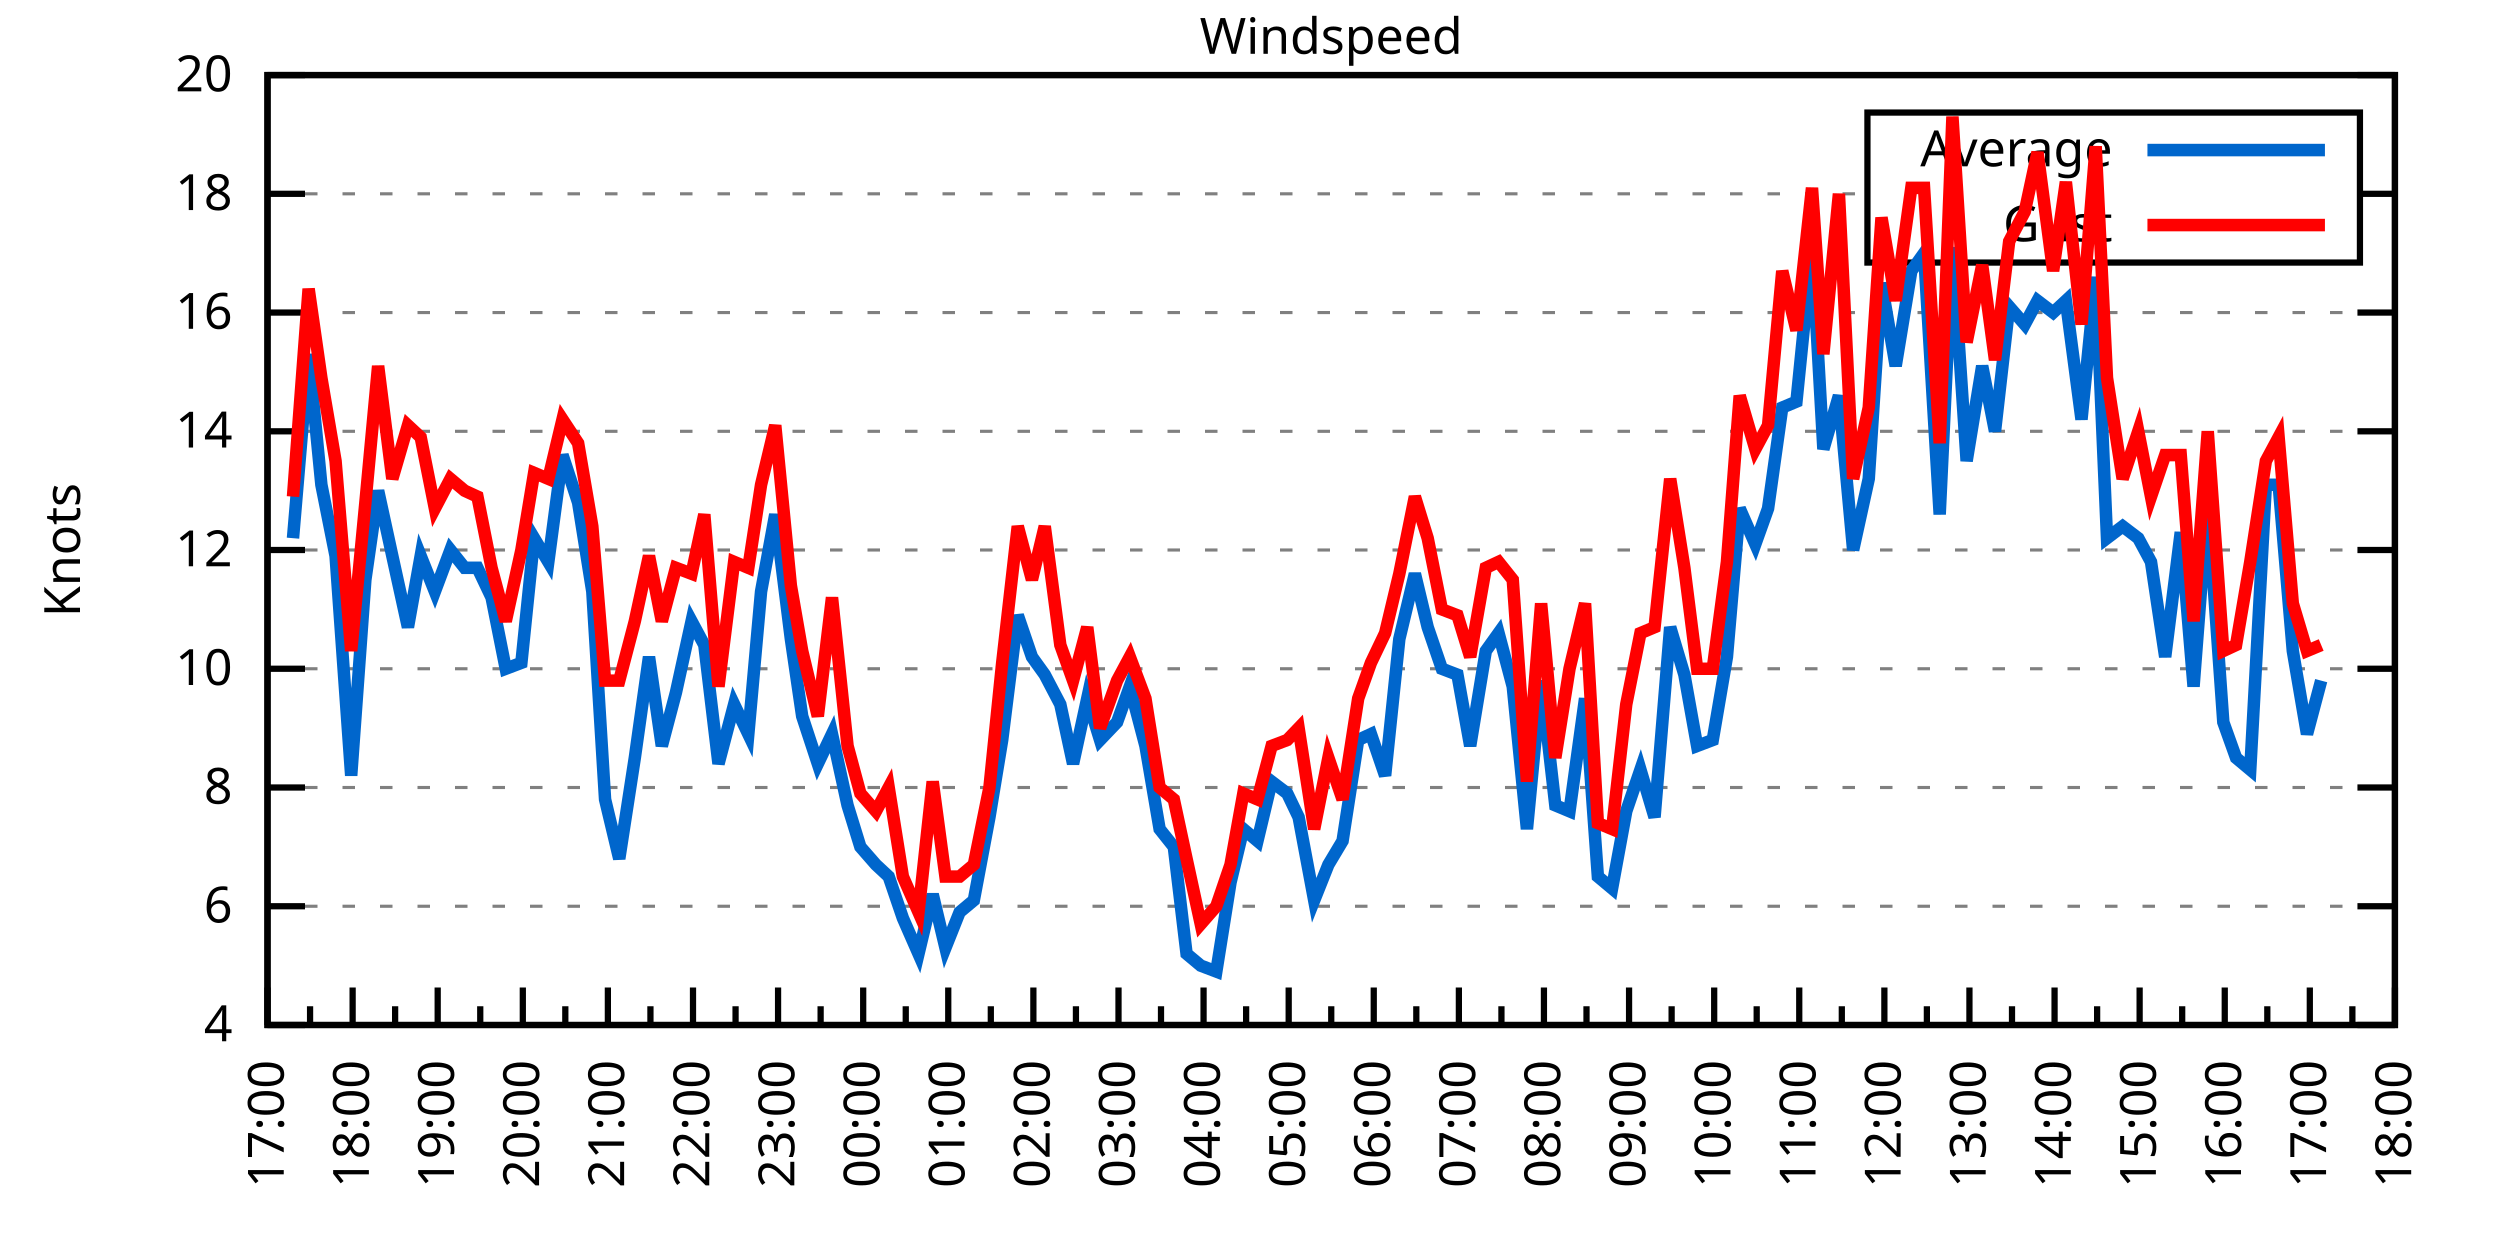
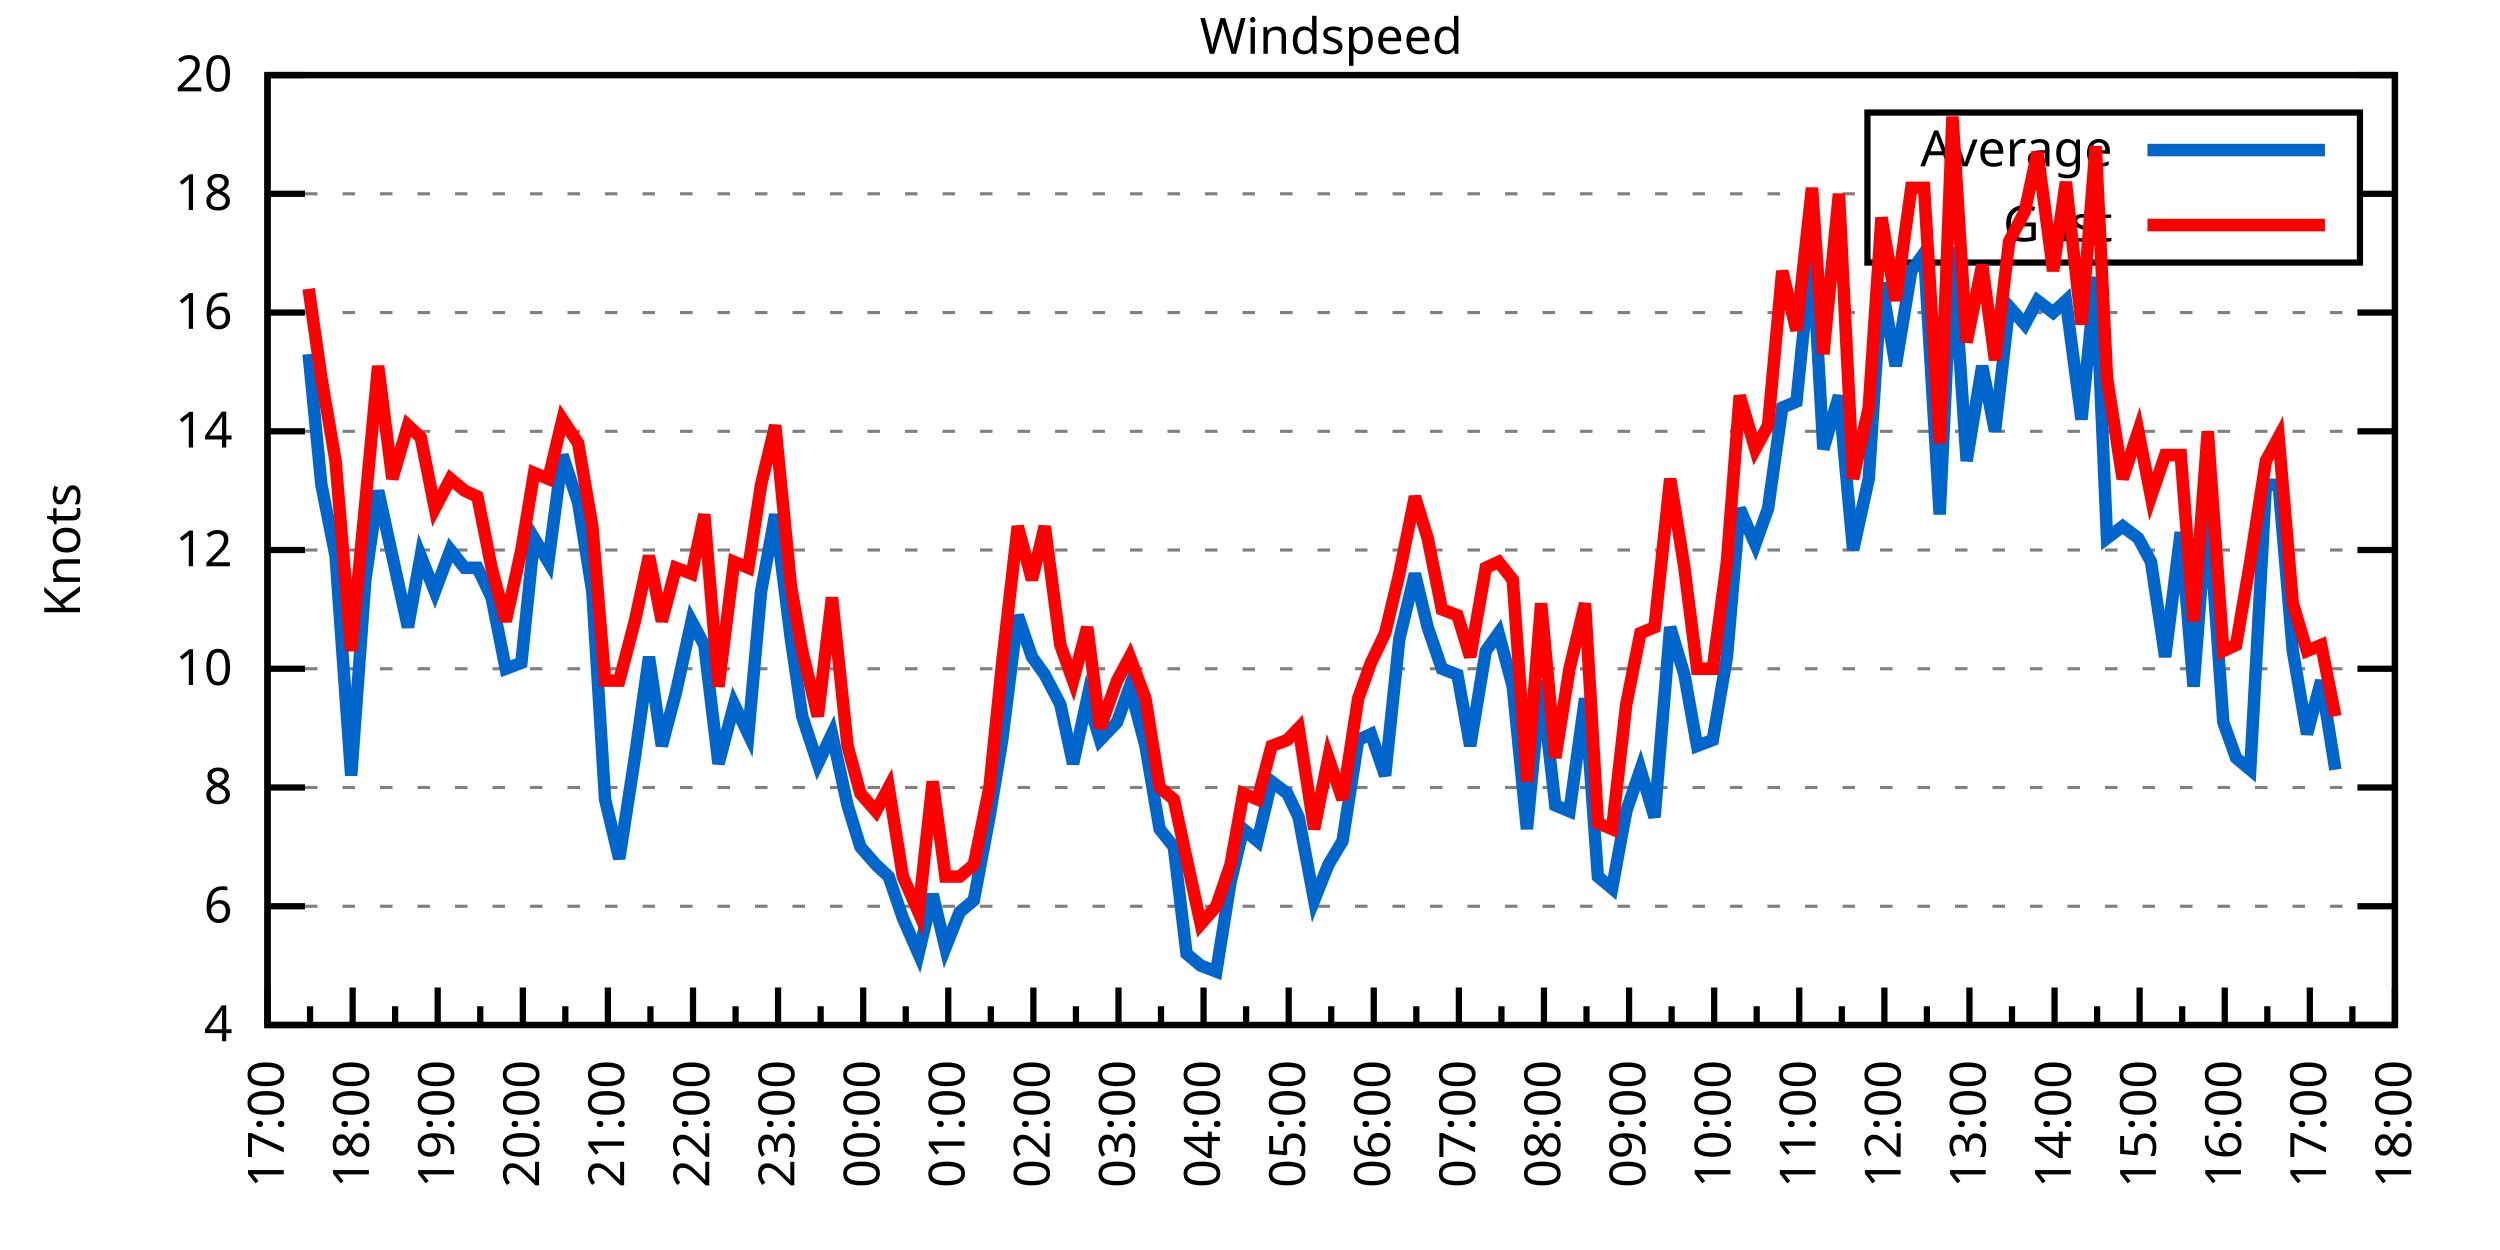
<svg xmlns="http://www.w3.org/2000/svg" xmlns:xlink="http://www.w3.org/1999/xlink" width="400" height="200" viewBox="0 0 400 200">
  <g id="gnuplot_canvas">
    <rect x="0" y="0" width="400" height="200" fill="none" />
    <defs>
      <circle id="gpDot" r="0.5" stroke-width="0.5" stroke="currentColor" />
      <path id="gpPt0" stroke-width="0.333" stroke="currentColor" d="M-1,0 h2 M0,-1 v2" />
      <path id="gpPt1" stroke-width="0.333" stroke="currentColor" d="M-1,-1 L1,1 M1,-1 L-1,1" />
      <path id="gpPt2" stroke-width="0.333" stroke="currentColor" d="M-1,0 L1,0 M0,-1 L0,1 M-1,-1 L1,1 M-1,1 L1,-1" />
      <rect id="gpPt3" stroke-width="0.333" stroke="currentColor" x="-1" y="-1" width="2" height="2" />
      <rect id="gpPt4" stroke-width="0.333" stroke="currentColor" fill="currentColor" x="-1" y="-1" width="2" height="2" />
      <circle id="gpPt5" stroke-width="0.333" stroke="currentColor" cx="0" cy="0" r="1" />
      <use xlink:href="#gpPt5" id="gpPt6" fill="currentColor" stroke="none" />
      <path id="gpPt7" stroke-width="0.333" stroke="currentColor" d="M0,-1.33 L-1.33,0.67 L1.33,0.67 z" />
      <use xlink:href="#gpPt7" id="gpPt8" fill="currentColor" stroke="none" />
      <use xlink:href="#gpPt7" id="gpPt9" stroke="currentColor" transform="rotate(180)" />
      <use xlink:href="#gpPt9" id="gpPt10" fill="currentColor" stroke="none" />
      <use xlink:href="#gpPt3" id="gpPt11" stroke="currentColor" transform="rotate(45)" />
      <use xlink:href="#gpPt11" id="gpPt12" fill="currentColor" stroke="none" />
      <path id="gpPt13" stroke-width="0.333" stroke="currentColor" d="M0,1.330 L1.265,0.411 L0.782,-1.067 L-0.782,-1.076 L-1.265,0.411 z" />
      <use xlink:href="#gpPt13" id="gpPt14" fill="currentColor" stroke="none" />
      <filter id="textbox" filterUnits="objectBoundingBox" x="0" y="0" height="1" width="1">
        <feFlood flood-color="white" flood-opacity="1" result="bgnd" />
        <feComposite in="SourceGraphic" in2="bgnd" operator="atop" />
      </filter>
      <filter id="greybox" filterUnits="objectBoundingBox" x="0" y="0" height="1" width="1">
        <feFlood flood-color="lightgrey" flood-opacity="1" result="grey" />
        <feComposite in="SourceGraphic" in2="grey" operator="atop" />
      </filter>
    </defs>
    <g fill="none" color="white" stroke="currentColor" stroke-width="1.00" stroke-linecap="butt" stroke-linejoin="miter">
</g>
    <g fill="none" color="black" stroke="currentColor" stroke-width="1.00" stroke-linecap="butt" stroke-linejoin="miter">
      <g stroke="none" shape-rendering="crispEdges">
        <polygon fill="rgb(255, 255, 255)" points="42.80,164.00 383.18,164.00 383.18,12.02 42.80,12.02 " />
      </g>
    </g>
    <g fill="none" color="black" stroke="currentColor" stroke-width="1.00" stroke-linecap="butt" stroke-linejoin="miter">
</g>
    <g fill="none" color="black" stroke="black" stroke-width="0.50" stroke-linecap="butt" stroke-linejoin="miter">
</g>
    <g fill="none" color="gray" stroke="currentColor" stroke-width="0.50" stroke-linecap="butt" stroke-linejoin="miter">
      <path stroke="gray" stroke-dasharray="2,4" class="gridline" d="M42.80,164.00 L383.19,164.00  " />
    </g>
    <g fill="none" color="gray" stroke="gray" stroke-width="1.00" stroke-linecap="butt" stroke-linejoin="miter">
</g>
    <g fill="none" color="black" stroke="currentColor" stroke-width="1.00" stroke-linecap="butt" stroke-linejoin="miter">
      <path stroke="black" d="M42.80,164.00 L48.80,164.00 M383.19,164.00 L377.19,164.00  " />
      <g transform="translate(37.20,166.60)" stroke="none" fill="black" font-family="Sans" font-size="8.00" text-anchor="end">
        <text>
          <tspan font-family="Sans"> 4</tspan>
        </text>
      </g>
    </g>
    <g fill="none" color="black" stroke="currentColor" stroke-width="1.00" stroke-linecap="butt" stroke-linejoin="miter">
</g>
    <g fill="none" color="black" stroke="black" stroke-width="0.50" stroke-linecap="butt" stroke-linejoin="miter">
</g>
    <g fill="none" color="gray" stroke="currentColor" stroke-width="0.50" stroke-linecap="butt" stroke-linejoin="miter">
      <path stroke="gray" stroke-dasharray="2,4" class="gridline" d="M42.80,145.00 L383.19,145.00  " />
    </g>
    <g fill="none" color="gray" stroke="gray" stroke-width="1.00" stroke-linecap="butt" stroke-linejoin="miter">
</g>
    <g fill="none" color="black" stroke="currentColor" stroke-width="1.00" stroke-linecap="butt" stroke-linejoin="miter">
      <path stroke="black" d="M42.80,145.00 L48.80,145.00 M383.19,145.00 L377.19,145.00  " />
      <g transform="translate(37.20,147.60)" stroke="none" fill="black" font-family="Sans" font-size="8.00" text-anchor="end">
        <text>
          <tspan font-family="Sans"> 6</tspan>
        </text>
      </g>
    </g>
    <g fill="none" color="black" stroke="currentColor" stroke-width="1.00" stroke-linecap="butt" stroke-linejoin="miter">
</g>
    <g fill="none" color="black" stroke="black" stroke-width="0.50" stroke-linecap="butt" stroke-linejoin="miter">
</g>
    <g fill="none" color="gray" stroke="currentColor" stroke-width="0.50" stroke-linecap="butt" stroke-linejoin="miter">
      <path stroke="gray" stroke-dasharray="2,4" class="gridline" d="M42.80,126.00 L383.19,126.00  " />
    </g>
    <g fill="none" color="gray" stroke="gray" stroke-width="1.00" stroke-linecap="butt" stroke-linejoin="miter">
</g>
    <g fill="none" color="black" stroke="currentColor" stroke-width="1.00" stroke-linecap="butt" stroke-linejoin="miter">
      <path stroke="black" d="M42.80,126.00 L48.80,126.00 M383.19,126.00 L377.19,126.00  " />
      <g transform="translate(37.20,128.60)" stroke="none" fill="black" font-family="Sans" font-size="8.00" text-anchor="end">
        <text>
          <tspan font-family="Sans"> 8</tspan>
        </text>
      </g>
    </g>
    <g fill="none" color="black" stroke="currentColor" stroke-width="1.00" stroke-linecap="butt" stroke-linejoin="miter">
</g>
    <g fill="none" color="black" stroke="black" stroke-width="0.50" stroke-linecap="butt" stroke-linejoin="miter">
</g>
    <g fill="none" color="gray" stroke="currentColor" stroke-width="0.50" stroke-linecap="butt" stroke-linejoin="miter">
      <path stroke="gray" stroke-dasharray="2,4" class="gridline" d="M42.80,107.00 L383.19,107.00  " />
    </g>
    <g fill="none" color="gray" stroke="gray" stroke-width="1.00" stroke-linecap="butt" stroke-linejoin="miter">
</g>
    <g fill="none" color="black" stroke="currentColor" stroke-width="1.00" stroke-linecap="butt" stroke-linejoin="miter">
      <path stroke="black" d="M42.80,107.00 L48.80,107.00 M383.19,107.00 L377.19,107.00  " />
      <g transform="translate(37.20,109.60)" stroke="none" fill="black" font-family="Sans" font-size="8.00" text-anchor="end">
        <text>
          <tspan font-family="Sans"> 10</tspan>
        </text>
      </g>
    </g>
    <g fill="none" color="black" stroke="currentColor" stroke-width="1.00" stroke-linecap="butt" stroke-linejoin="miter">
</g>
    <g fill="none" color="black" stroke="black" stroke-width="0.50" stroke-linecap="butt" stroke-linejoin="miter">
</g>
    <g fill="none" color="gray" stroke="currentColor" stroke-width="0.50" stroke-linecap="butt" stroke-linejoin="miter">
      <path stroke="gray" stroke-dasharray="2,4" class="gridline" d="M42.80,88.00 L383.19,88.00  " />
    </g>
    <g fill="none" color="gray" stroke="gray" stroke-width="1.00" stroke-linecap="butt" stroke-linejoin="miter">
</g>
    <g fill="none" color="black" stroke="currentColor" stroke-width="1.00" stroke-linecap="butt" stroke-linejoin="miter">
      <path stroke="black" d="M42.80,88.00 L48.80,88.00 M383.19,88.00 L377.19,88.00  " />
      <g transform="translate(37.20,90.60)" stroke="none" fill="black" font-family="Sans" font-size="8.00" text-anchor="end">
        <text>
          <tspan font-family="Sans"> 12</tspan>
        </text>
      </g>
    </g>
    <g fill="none" color="black" stroke="currentColor" stroke-width="1.00" stroke-linecap="butt" stroke-linejoin="miter">
</g>
    <g fill="none" color="black" stroke="black" stroke-width="0.50" stroke-linecap="butt" stroke-linejoin="miter">
</g>
    <g fill="none" color="gray" stroke="currentColor" stroke-width="0.50" stroke-linecap="butt" stroke-linejoin="miter">
      <path stroke="gray" stroke-dasharray="2,4" class="gridline" d="M42.80,69.01 L383.19,69.01  " />
    </g>
    <g fill="none" color="gray" stroke="gray" stroke-width="1.00" stroke-linecap="butt" stroke-linejoin="miter">
</g>
    <g fill="none" color="black" stroke="currentColor" stroke-width="1.00" stroke-linecap="butt" stroke-linejoin="miter">
      <path stroke="black" d="M42.80,69.01 L48.80,69.01 M383.19,69.01 L377.19,69.01  " />
      <g transform="translate(37.20,71.61)" stroke="none" fill="black" font-family="Sans" font-size="8.00" text-anchor="end">
        <text>
          <tspan font-family="Sans"> 14</tspan>
        </text>
      </g>
    </g>
    <g fill="none" color="black" stroke="currentColor" stroke-width="1.00" stroke-linecap="butt" stroke-linejoin="miter">
</g>
    <g fill="none" color="black" stroke="black" stroke-width="0.50" stroke-linecap="butt" stroke-linejoin="miter">
</g>
    <g fill="none" color="gray" stroke="currentColor" stroke-width="0.50" stroke-linecap="butt" stroke-linejoin="miter">
      <path stroke="gray" stroke-dasharray="2,4" class="gridline" d="M42.80,50.01 L383.19,50.01  " />
    </g>
    <g fill="none" color="gray" stroke="gray" stroke-width="1.00" stroke-linecap="butt" stroke-linejoin="miter">
</g>
    <g fill="none" color="black" stroke="currentColor" stroke-width="1.00" stroke-linecap="butt" stroke-linejoin="miter">
      <path stroke="black" d="M42.80,50.01 L48.80,50.01 M383.19,50.01 L377.19,50.01  " />
      <g transform="translate(37.20,52.61)" stroke="none" fill="black" font-family="Sans" font-size="8.00" text-anchor="end">
        <text>
          <tspan font-family="Sans"> 16</tspan>
        </text>
      </g>
    </g>
    <g fill="none" color="black" stroke="currentColor" stroke-width="1.00" stroke-linecap="butt" stroke-linejoin="miter">
</g>
    <g fill="none" color="black" stroke="black" stroke-width="0.50" stroke-linecap="butt" stroke-linejoin="miter">
</g>
    <g fill="none" color="gray" stroke="currentColor" stroke-width="0.50" stroke-linecap="butt" stroke-linejoin="miter">
      <path stroke="gray" stroke-dasharray="2,4" class="gridline" d="M42.80,31.01 L298.79,31.01 M377.59,31.01 L383.19,31.01  " />
    </g>
    <g fill="none" color="gray" stroke="gray" stroke-width="1.00" stroke-linecap="butt" stroke-linejoin="miter">
</g>
    <g fill="none" color="black" stroke="currentColor" stroke-width="1.00" stroke-linecap="butt" stroke-linejoin="miter">
      <path stroke="black" d="M42.80,31.01 L48.80,31.01 M383.19,31.01 L377.19,31.01  " />
      <g transform="translate(37.20,33.61)" stroke="none" fill="black" font-family="Sans" font-size="8.00" text-anchor="end">
        <text>
          <tspan font-family="Sans"> 18</tspan>
        </text>
      </g>
    </g>
    <g fill="none" color="black" stroke="currentColor" stroke-width="1.00" stroke-linecap="butt" stroke-linejoin="miter">
</g>
    <g fill="none" color="black" stroke="black" stroke-width="0.50" stroke-linecap="butt" stroke-linejoin="miter">
</g>
    <g fill="none" color="gray" stroke="currentColor" stroke-width="0.50" stroke-linecap="butt" stroke-linejoin="miter">
      <path stroke="gray" stroke-dasharray="2,4" class="gridline" d="M42.80,12.01 L383.19,12.01  " />
    </g>
    <g fill="none" color="gray" stroke="gray" stroke-width="1.00" stroke-linecap="butt" stroke-linejoin="miter">
</g>
    <g fill="none" color="black" stroke="currentColor" stroke-width="1.00" stroke-linecap="butt" stroke-linejoin="miter">
      <path stroke="black" d="M42.80,12.01 L48.80,12.01 M383.19,12.01 L377.19,12.01  " />
      <g transform="translate(37.20,14.61)" stroke="none" fill="black" font-family="Sans" font-size="8.00" text-anchor="end">
        <text>
          <tspan font-family="Sans"> 20</tspan>
        </text>
      </g>
    </g>
    <g fill="none" color="black" stroke="currentColor" stroke-width="1.00" stroke-linecap="butt" stroke-linejoin="miter">
      <path stroke="black" d="M42.80,164.00 L42.80,158.00  " />
      <g transform="translate(45.40,169.60) rotate(270)" stroke="none" fill="black" font-family="Sans" font-size="8.00" text-anchor="end">
        <text>
          <tspan font-family="Sans">17:00</tspan>
        </text>
      </g>
    </g>
    <g fill="none" color="black" stroke="currentColor" stroke-width="1.00" stroke-linecap="butt" stroke-linejoin="miter">
      <path stroke="black" d="M49.61,164.00 L49.61,161.00 M56.42,164.00 L56.42,158.00  " />
      <g transform="translate(59.02,169.60) rotate(270)" stroke="none" fill="black" font-family="Sans" font-size="8.00" text-anchor="end">
        <text>
          <tspan font-family="Sans">18:00</tspan>
        </text>
      </g>
    </g>
    <g fill="none" color="black" stroke="currentColor" stroke-width="1.00" stroke-linecap="butt" stroke-linejoin="miter">
      <path stroke="black" d="M63.22,164.00 L63.22,161.00 M70.03,164.00 L70.03,158.00  " />
      <g transform="translate(72.63,169.60) rotate(270)" stroke="none" fill="black" font-family="Sans" font-size="8.00" text-anchor="end">
        <text>
          <tspan font-family="Sans">19:00</tspan>
        </text>
      </g>
    </g>
    <g fill="none" color="black" stroke="currentColor" stroke-width="1.00" stroke-linecap="butt" stroke-linejoin="miter">
      <path stroke="black" d="M76.84,164.00 L76.84,161.00 M83.65,164.00 L83.65,158.00  " />
      <g transform="translate(86.25,169.60) rotate(270)" stroke="none" fill="black" font-family="Sans" font-size="8.00" text-anchor="end">
        <text>
          <tspan font-family="Sans">20:00</tspan>
        </text>
      </g>
    </g>
    <g fill="none" color="black" stroke="currentColor" stroke-width="1.00" stroke-linecap="butt" stroke-linejoin="miter">
      <path stroke="black" d="M90.45,164.00 L90.45,161.00 M97.26,164.00 L97.26,158.00  " />
      <g transform="translate(99.86,169.60) rotate(270)" stroke="none" fill="black" font-family="Sans" font-size="8.00" text-anchor="end">
        <text>
          <tspan font-family="Sans">21:00</tspan>
        </text>
      </g>
    </g>
    <g fill="none" color="black" stroke="currentColor" stroke-width="1.00" stroke-linecap="butt" stroke-linejoin="miter">
      <path stroke="black" d="M104.07,164.00 L104.07,161.00 M110.88,164.00 L110.88,158.00  " />
      <g transform="translate(113.48,169.60) rotate(270)" stroke="none" fill="black" font-family="Sans" font-size="8.00" text-anchor="end">
        <text>
          <tspan font-family="Sans">22:00</tspan>
        </text>
      </g>
    </g>
    <g fill="none" color="black" stroke="currentColor" stroke-width="1.00" stroke-linecap="butt" stroke-linejoin="miter">
      <path stroke="black" d="M117.69,164.00 L117.69,161.00 M124.49,164.00 L124.49,158.00  " />
      <g transform="translate(127.09,169.60) rotate(270)" stroke="none" fill="black" font-family="Sans" font-size="8.00" text-anchor="end">
        <text>
          <tspan font-family="Sans">23:00</tspan>
        </text>
      </g>
    </g>
    <g fill="none" color="black" stroke="currentColor" stroke-width="1.00" stroke-linecap="butt" stroke-linejoin="miter">
      <path stroke="black" d="M131.30,164.00 L131.30,161.00 M138.11,164.00 L138.11,158.00  " />
      <g transform="translate(140.71,169.60) rotate(270)" stroke="none" fill="black" font-family="Sans" font-size="8.00" text-anchor="end">
        <text>
          <tspan font-family="Sans">00:00</tspan>
        </text>
      </g>
    </g>
    <g fill="none" color="black" stroke="currentColor" stroke-width="1.00" stroke-linecap="butt" stroke-linejoin="miter">
      <path stroke="black" d="M144.92,164.00 L144.92,161.00 M151.72,164.00 L151.72,158.00  " />
      <g transform="translate(154.32,169.60) rotate(270)" stroke="none" fill="black" font-family="Sans" font-size="8.00" text-anchor="end">
        <text>
          <tspan font-family="Sans">01:00</tspan>
        </text>
      </g>
    </g>
    <g fill="none" color="black" stroke="currentColor" stroke-width="1.00" stroke-linecap="butt" stroke-linejoin="miter">
      <path stroke="black" d="M158.53,164.00 L158.53,161.00 M165.34,164.00 L165.34,158.00  " />
      <g transform="translate(167.94,169.60) rotate(270)" stroke="none" fill="black" font-family="Sans" font-size="8.00" text-anchor="end">
        <text>
          <tspan font-family="Sans">02:00</tspan>
        </text>
      </g>
    </g>
    <g fill="none" color="black" stroke="currentColor" stroke-width="1.00" stroke-linecap="butt" stroke-linejoin="miter">
      <path stroke="black" d="M172.15,164.00 L172.15,161.00 M178.96,164.00 L178.96,158.00  " />
      <g transform="translate(181.56,169.60) rotate(270)" stroke="none" fill="black" font-family="Sans" font-size="8.00" text-anchor="end">
        <text>
          <tspan font-family="Sans">03:00</tspan>
        </text>
      </g>
    </g>
    <g fill="none" color="black" stroke="currentColor" stroke-width="1.00" stroke-linecap="butt" stroke-linejoin="miter">
      <path stroke="black" d="M185.76,164.00 L185.76,161.00 M192.57,164.00 L192.57,158.00  " />
      <g transform="translate(195.17,169.60) rotate(270)" stroke="none" fill="black" font-family="Sans" font-size="8.00" text-anchor="end">
        <text>
          <tspan font-family="Sans">04:00</tspan>
        </text>
      </g>
    </g>
    <g fill="none" color="black" stroke="currentColor" stroke-width="1.00" stroke-linecap="butt" stroke-linejoin="miter">
      <path stroke="black" d="M199.38,164.00 L199.38,161.00 M206.19,164.00 L206.19,158.00  " />
      <g transform="translate(208.79,169.60) rotate(270)" stroke="none" fill="black" font-family="Sans" font-size="8.00" text-anchor="end">
        <text>
          <tspan font-family="Sans">05:00</tspan>
        </text>
      </g>
    </g>
    <g fill="none" color="black" stroke="currentColor" stroke-width="1.00" stroke-linecap="butt" stroke-linejoin="miter">
      <path stroke="black" d="M213.00,164.00 L213.00,161.00 M219.80,164.00 L219.80,158.00  " />
      <g transform="translate(222.40,169.60) rotate(270)" stroke="none" fill="black" font-family="Sans" font-size="8.00" text-anchor="end">
        <text>
          <tspan font-family="Sans">06:00</tspan>
        </text>
      </g>
    </g>
    <g fill="none" color="black" stroke="currentColor" stroke-width="1.00" stroke-linecap="butt" stroke-linejoin="miter">
      <path stroke="black" d="M226.61,164.00 L226.61,161.00 M233.42,164.00 L233.42,158.00  " />
      <g transform="translate(236.02,169.60) rotate(270)" stroke="none" fill="black" font-family="Sans" font-size="8.00" text-anchor="end">
        <text>
          <tspan font-family="Sans">07:00</tspan>
        </text>
      </g>
    </g>
    <g fill="none" color="black" stroke="currentColor" stroke-width="1.00" stroke-linecap="butt" stroke-linejoin="miter">
      <path stroke="black" d="M240.23,164.00 L240.23,161.00 M247.03,164.00 L247.03,158.00  " />
      <g transform="translate(249.63,169.60) rotate(270)" stroke="none" fill="black" font-family="Sans" font-size="8.00" text-anchor="end">
        <text>
          <tspan font-family="Sans">08:00</tspan>
        </text>
      </g>
    </g>
    <g fill="none" color="black" stroke="currentColor" stroke-width="1.00" stroke-linecap="butt" stroke-linejoin="miter">
      <path stroke="black" d="M253.84,164.00 L253.84,161.00 M260.65,164.00 L260.65,158.00  " />
      <g transform="translate(263.25,169.60) rotate(270)" stroke="none" fill="black" font-family="Sans" font-size="8.00" text-anchor="end">
        <text>
          <tspan font-family="Sans">09:00</tspan>
        </text>
      </g>
    </g>
    <g fill="none" color="black" stroke="currentColor" stroke-width="1.00" stroke-linecap="butt" stroke-linejoin="miter">
      <path stroke="black" d="M267.46,164.00 L267.46,161.00 M274.27,164.00 L274.27,158.00  " />
      <g transform="translate(276.87,169.60) rotate(270)" stroke="none" fill="black" font-family="Sans" font-size="8.00" text-anchor="end">
        <text>
          <tspan font-family="Sans">10:00</tspan>
        </text>
      </g>
    </g>
    <g fill="none" color="black" stroke="currentColor" stroke-width="1.00" stroke-linecap="butt" stroke-linejoin="miter">
      <path stroke="black" d="M281.07,164.00 L281.07,161.00 M287.88,164.00 L287.88,158.00  " />
      <g transform="translate(290.48,169.60) rotate(270)" stroke="none" fill="black" font-family="Sans" font-size="8.00" text-anchor="end">
        <text>
          <tspan font-family="Sans">11:00</tspan>
        </text>
      </g>
    </g>
    <g fill="none" color="black" stroke="currentColor" stroke-width="1.00" stroke-linecap="butt" stroke-linejoin="miter">
      <path stroke="black" d="M294.69,164.00 L294.69,161.00 M301.50,164.00 L301.50,158.00  " />
      <g transform="translate(304.10,169.60) rotate(270)" stroke="none" fill="black" font-family="Sans" font-size="8.00" text-anchor="end">
        <text>
          <tspan font-family="Sans">12:00</tspan>
        </text>
      </g>
    </g>
    <g fill="none" color="black" stroke="currentColor" stroke-width="1.00" stroke-linecap="butt" stroke-linejoin="miter">
      <path stroke="black" d="M308.30,164.00 L308.30,161.00 M315.11,164.00 L315.11,158.00  " />
      <g transform="translate(317.71,169.60) rotate(270)" stroke="none" fill="black" font-family="Sans" font-size="8.00" text-anchor="end">
        <text>
          <tspan font-family="Sans">13:00</tspan>
        </text>
      </g>
    </g>
    <g fill="none" color="black" stroke="currentColor" stroke-width="1.00" stroke-linecap="butt" stroke-linejoin="miter">
      <path stroke="black" d="M321.92,164.00 L321.92,161.00 M328.73,164.00 L328.73,158.00  " />
      <g transform="translate(331.33,169.60) rotate(270)" stroke="none" fill="black" font-family="Sans" font-size="8.00" text-anchor="end">
        <text>
          <tspan font-family="Sans">14:00</tspan>
        </text>
      </g>
    </g>
    <g fill="none" color="black" stroke="currentColor" stroke-width="1.00" stroke-linecap="butt" stroke-linejoin="miter">
      <path stroke="black" d="M335.54,164.00 L335.54,161.00 M342.34,164.00 L342.34,158.00  " />
      <g transform="translate(344.94,169.60) rotate(270)" stroke="none" fill="black" font-family="Sans" font-size="8.00" text-anchor="end">
        <text>
          <tspan font-family="Sans">15:00</tspan>
        </text>
      </g>
    </g>
    <g fill="none" color="black" stroke="currentColor" stroke-width="1.00" stroke-linecap="butt" stroke-linejoin="miter">
      <path stroke="black" d="M349.15,164.00 L349.15,161.00 M355.96,164.00 L355.96,158.00  " />
      <g transform="translate(358.56,169.60) rotate(270)" stroke="none" fill="black" font-family="Sans" font-size="8.00" text-anchor="end">
        <text>
          <tspan font-family="Sans">16:00</tspan>
        </text>
      </g>
    </g>
    <g fill="none" color="black" stroke="currentColor" stroke-width="1.00" stroke-linecap="butt" stroke-linejoin="miter">
      <path stroke="black" d="M362.77,164.00 L362.77,161.00 M369.57,164.00 L369.57,158.00  " />
      <g transform="translate(372.17,169.60) rotate(270)" stroke="none" fill="black" font-family="Sans" font-size="8.00" text-anchor="end">
        <text>
          <tspan font-family="Sans">17:00</tspan>
        </text>
      </g>
    </g>
    <g fill="none" color="black" stroke="currentColor" stroke-width="1.00" stroke-linecap="butt" stroke-linejoin="miter">
      <path stroke="black" d="M376.38,164.00 L376.38,161.00 M383.19,164.00 L383.19,158.00  " />
      <g transform="translate(385.79,169.60) rotate(270)" stroke="none" fill="black" font-family="Sans" font-size="8.00" text-anchor="end">
        <text>
          <tspan font-family="Sans">18:00</tspan>
        </text>
      </g>
    </g>
    <g fill="none" color="black" stroke="currentColor" stroke-width="1.00" stroke-linecap="butt" stroke-linejoin="miter">
</g>
    <g fill="none" color="black" stroke="currentColor" stroke-width="1.00" stroke-linecap="butt" stroke-linejoin="miter">
      <path stroke="black" d="M42.80,12.01 L42.80,164.00 L383.19,164.00 L383.19,12.01 L42.80,12.01 Z  " />
    </g>
    <g fill="none" color="black" stroke="currentColor" stroke-width="1.00" stroke-linecap="butt" stroke-linejoin="miter">
      <g transform="translate(12.80,88.01) rotate(270)" stroke="none" fill="black" font-family="Sans" font-size="8.00" text-anchor="middle">
        <text>
          <tspan font-family="Sans">Knots</tspan>
        </text>
      </g>
    </g>
    <g fill="none" color="black" stroke="currentColor" stroke-width="1.00" stroke-linecap="butt" stroke-linejoin="miter">
</g>
    <g fill="none" color="black" stroke="currentColor" stroke-width="1.00" stroke-linecap="butt" stroke-linejoin="miter">
      <path stroke="black" d="M298.79,42.01 L298.79,18.01 L377.59,18.01 L377.59,42.01 L298.79,42.01 Z  " />
    </g>
    <g id="Windspeed_plot_1">
      <g fill="none" color="white" stroke="black" stroke-width="2.00" stroke-linecap="butt" stroke-linejoin="miter">
</g>
      <g fill="none" color="black" stroke="currentColor" stroke-width="2.00" stroke-linecap="butt" stroke-linejoin="miter">
        <g transform="translate(337.99,26.61)" stroke="none" fill="black" font-family="Sans" font-size="8.00" text-anchor="end">
          <text>
            <tspan font-family="Sans">Average</tspan>
          </text>
        </g>
      </g>
      <g fill="none" color="black" stroke="currentColor" stroke-width="2.00" stroke-linecap="butt" stroke-linejoin="miter">
-         <path stroke="rgb(  0, 102, 204)" d="M343.59,24.01 L371.99,24.01 M46.88,86.11 L49.38,56.66 L51.42,77.56 L53.69,88.95 L56.19,124.10 L58.46,92.75   L60.50,78.51 L62.77,88.95 L65.27,100.35 L67.31,88.95 L69.58,94.65 L72.07,88.00 L74.34,90.85 L76.39,90.85   L78.65,95.60 L80.92,107.00 L83.42,106.05 L85.46,86.11 L87.73,89.90 L90.00,72.81 L92.50,80.41 L94.77,94.65   L96.81,127.90 L99.08,137.40 L101.57,121.25 L103.84,105.10 L105.89,119.35 L108.15,110.80 L110.65,99.40 L112.69,103.20   L114.96,122.20 L117.46,112.70 L119.73,117.45 L121.77,94.65 L124.04,82.31 L126.54,102.25 L128.35,114.60 L130.85,122.20   L133.12,117.45 L135.61,128.85 L137.66,135.50 L140.15,138.35 L142.19,140.25 L144.46,146.90 L146.96,152.60 L149.23,143.10   L151.27,151.65 L153.54,145.95 L155.81,144.05 L158.31,130.75 L160.35,118.40 L162.84,98.45 L165.11,105.10 L167.16,107.95   L169.65,112.70 L171.69,122.20 L173.96,111.75 L176.01,118.40 L178.73,115.55 L180.77,109.85 L183.27,119.35 L185.54,132.65   L187.81,135.50 L189.85,152.60 L192.12,154.50 L194.61,155.45 L196.88,141.20 L198.93,132.65 L201.19,134.55 L203.46,125.05   L205.96,126.95 L207.78,130.75 L210.27,144.05 L212.54,138.35 L214.81,134.55 L217.31,118.40 L219.35,117.45 L221.62,124.10   L223.89,102.25 L226.38,91.80 L228.43,100.35 L230.70,107.00 L233.19,107.95 L235.23,119.35 L237.73,104.15 L239.77,101.30   L242.04,109.85 L244.31,132.65 L246.58,108.90 L248.85,128.85 L251.12,129.80 L253.61,111.75 L255.66,140.25 L257.93,142.15   L260.20,129.80 L262.47,123.15 L264.73,130.75 L267.23,100.35 L269.50,107.95 L271.54,119.35 L274.04,118.40 L276.31,105.10   L278.35,81.36 L280.85,87.06 L282.89,81.36 L285.16,65.21 L287.43,64.26 L289.92,39.56 L291.74,71.86 L294.23,63.31   L296.50,88.00 L299.00,76.61 L301.04,45.26 L303.31,58.56 L305.81,43.36 L307.85,40.51 L310.35,82.31 L312.39,39.56   L314.66,73.76 L317.15,58.56 L319.20,69.01 L321.47,49.06 L323.96,51.91 L326.00,48.11 L328.50,50.01 L330.54,48.11   L333.04,67.11 L335.31,44.31 L337.12,86.11 L339.62,84.21 L342.12,86.11 L344.16,89.90 L346.43,105.10 L348.92,85.16   L350.97,109.85 L353.24,80.41 L355.73,115.55 L357.77,121.25 L360.04,123.15 L362.54,77.56 L364.58,77.56 L366.85,104.15   L369.12,117.45 L371.39,108.90  " />
+         <path stroke="rgb(  0, 102, 204)" d="M343.59,24.01 L371.99,24.01 M49.38,56.66 L51.42,77.56 L53.69,88.95 L56.19,124.10 L58.46,92.75 L60.50,78.51   L62.77,88.95 L65.27,100.35 L67.31,88.95 L69.58,94.65 L72.07,88.00 L74.34,90.85 L76.39,90.85 L78.65,95.60   L80.92,107.00 L83.42,106.05 L85.46,86.11 L87.73,89.90 L90.00,72.81 L92.50,80.41 L94.77,94.65 L96.81,127.90   L99.08,137.40 L101.57,121.25 L103.84,105.10 L105.89,119.35 L108.15,110.80 L110.65,99.40 L112.69,103.20 L114.96,122.20   L117.46,112.70 L119.73,117.45 L121.77,94.65 L124.04,82.31 L126.54,102.25 L128.35,114.60 L130.85,122.20 L133.12,117.45   L135.61,128.85 L137.66,135.50 L140.15,138.35 L142.19,140.25 L144.46,146.90 L146.96,152.60 L149.23,143.10 L151.27,151.65   L153.54,145.95 L155.81,144.05 L158.31,130.75 L160.35,118.40 L162.84,98.45 L165.11,105.10 L167.16,107.95 L169.65,112.70   L171.69,122.20 L173.96,111.75 L176.01,118.40 L178.73,115.55 L180.77,109.85 L183.27,119.35 L185.54,132.65 L187.81,135.50   L189.85,152.60 L192.12,154.50 L194.61,155.45 L196.88,141.20 L198.93,132.65 L201.19,134.55 L203.46,125.05 L205.96,126.95   L207.78,130.75 L210.27,144.05 L212.54,138.35 L214.81,134.55 L217.31,118.40 L219.35,117.45 L221.62,124.10 L223.89,102.25   L226.38,91.80 L228.43,100.35 L230.70,107.00 L233.19,107.95 L235.23,119.35 L237.73,104.15 L239.77,101.30 L242.04,109.85   L244.31,132.65 L246.58,108.90 L248.85,128.85 L251.12,129.80 L253.61,111.75 L255.66,140.25 L257.93,142.15 L260.20,129.80   L262.47,123.15 L264.73,130.75 L267.23,100.35 L269.50,107.95 L271.54,119.35 L274.04,118.40 L276.31,105.10 L278.35,81.36   L280.85,87.06 L282.89,81.36 L285.16,65.21 L287.43,64.26 L289.92,39.56 L291.74,71.86 L294.23,63.31 L296.50,88.00   L299.00,76.61 L301.04,45.26 L303.31,58.56 L305.81,43.36 L307.85,40.51 L310.35,82.31 L312.39,39.56 L314.66,73.76   L317.15,58.56 L319.20,69.01 L321.47,49.06 L323.96,51.91 L326.00,48.11 L328.50,50.01 L330.54,48.11 L333.04,67.11   L335.31,44.31 L337.12,86.11 L339.62,84.21 L342.12,86.11 L344.16,89.90 L346.43,105.10 L348.92,85.16 L350.97,109.85   L353.24,80.41 L355.73,115.55 L357.77,121.25 L360.04,123.15 L362.54,77.56 L364.58,77.56 L366.85,104.15 L369.12,117.45   L371.39,108.90 L373.66,123.15  " />
      </g>
    </g>
    <g id="Windspeed_plot_2">
      <g fill="none" color="black" stroke="currentColor" stroke-width="2.00" stroke-linecap="butt" stroke-linejoin="miter">
        <g transform="translate(337.99,38.61)" stroke="none" fill="black" font-family="Sans" font-size="8.00" text-anchor="end">
          <text>
            <tspan font-family="Sans">Gust</tspan>
          </text>
        </g>
      </g>
      <g fill="none" color="black" stroke="currentColor" stroke-width="2.00" stroke-linecap="butt" stroke-linejoin="miter">
-         <path stroke="rgb(255,   0,   0)" d="M343.59,36.01 L371.99,36.01 M46.88,79.46 L49.38,46.21 L51.42,60.46 L53.69,73.76 L56.19,104.15 L58.46,80.41   L60.50,58.56 L62.77,76.61 L65.27,68.06 L67.31,69.96 L69.58,81.36 L72.07,76.61 L74.34,78.51 L76.39,79.46   L78.65,90.85 L80.92,99.40 L83.42,88.00 L85.46,75.66 L87.73,76.61 L90.00,67.11 L92.50,70.91 L94.77,84.21   L96.81,108.90 L99.08,108.90 L101.57,99.40 L103.84,88.95 L105.89,99.40 L108.15,90.85 L110.65,91.80 L112.69,82.31   L114.96,109.85 L117.46,89.90 L119.73,90.85 L121.77,77.56 L124.04,68.06 L126.54,93.70 L128.35,104.15 L130.85,114.60   L133.12,95.60 L135.61,119.35 L137.66,126.95 L140.15,129.80 L142.19,126.00 L144.46,140.25 L146.96,145.95 L149.23,125.05   L151.27,140.25 L153.54,140.25 L155.81,138.35 L158.31,126.00 L160.35,106.05 L162.84,84.21 L165.11,92.75 L167.16,84.21   L169.65,103.20 L171.69,108.90 L173.96,100.35 L176.01,116.50 L178.73,108.90 L180.77,105.10 L183.27,111.75 L185.54,126.00   L187.81,127.90 L189.85,137.40 L192.12,147.85 L194.61,145.00 L196.88,138.35 L198.93,126.95 L201.19,127.90 L203.46,119.35   L205.96,118.40 L207.78,116.50 L210.27,132.65 L212.54,121.25 L214.81,127.90 L217.31,111.75 L219.35,106.05 L221.62,101.30   L223.89,91.80 L226.38,79.46 L228.43,86.11 L230.70,97.50 L233.19,98.45 L235.23,105.10 L237.73,90.85 L239.77,89.90   L242.04,92.75 L244.31,125.05 L246.58,96.55 L248.85,121.25 L251.12,107.00 L253.61,96.55 L255.66,131.70 L257.93,132.65   L260.20,112.70 L262.47,101.30 L264.73,100.35 L267.23,76.61 L269.50,90.85 L271.54,107.00 L274.04,107.00 L276.31,89.90   L278.35,63.31 L280.85,71.86 L282.89,68.06 L285.16,43.36 L287.43,52.86 L289.92,30.06 L291.74,56.66 L294.23,31.01   L296.50,76.61 L299.00,65.21 L301.04,34.81 L303.31,48.11 L305.81,30.06 L307.85,30.06 L310.35,70.91 L312.39,18.66   L314.66,54.76 L317.15,42.41 L319.20,57.61 L321.47,38.61 L323.96,33.86 L326.00,24.36 L328.50,43.36 L330.54,29.11   L333.04,51.91 L335.31,23.41 L337.12,60.46 L339.62,76.61 L342.12,69.01 L344.16,79.46 L346.43,72.81 L348.92,72.81   L350.97,99.40 L353.24,69.01 L355.73,104.15 L357.77,103.20 L360.04,89.90 L362.54,73.76 L364.58,69.96 L366.85,96.55   L369.12,104.15 L371.39,103.20  " />
+         <path stroke="rgb(255,   0,   0)" d="M343.59,36.01 L371.99,36.01 M49.38,46.21 L51.42,60.46 L53.69,73.76 L56.19,104.15 L58.46,80.41 L60.50,58.56   L62.77,76.61 L65.27,68.06 L67.31,69.96 L69.58,81.36 L72.07,76.61 L74.34,78.51 L76.39,79.46 L78.65,90.85   L80.92,99.40 L83.42,88.00 L85.46,75.66 L87.73,76.61 L90.00,67.11 L92.50,70.91 L94.77,84.21 L96.81,108.90   L99.08,108.90 L101.57,99.40 L103.84,88.95 L105.89,99.40 L108.15,90.85 L110.65,91.80 L112.69,82.31 L114.96,109.85   L117.46,89.90 L119.73,90.85 L121.77,77.56 L124.04,68.06 L126.54,93.70 L128.35,104.15 L130.85,114.60 L133.12,95.60   L135.61,119.35 L137.66,126.95 L140.15,129.80 L142.19,126.00 L144.46,140.25 L146.96,145.95 L149.23,125.05 L151.27,140.25   L153.54,140.25 L155.81,138.35 L158.31,126.00 L160.35,106.05 L162.84,84.21 L165.11,92.75 L167.16,84.21 L169.65,103.20   L171.69,108.90 L173.96,100.35 L176.01,116.50 L178.73,108.90 L180.77,105.10 L183.27,111.75 L185.54,126.00 L187.81,127.90   L189.85,137.40 L192.12,147.85 L194.61,145.00 L196.88,138.35 L198.93,126.95 L201.19,127.90 L203.46,119.35 L205.96,118.40   L207.78,116.50 L210.27,132.65 L212.54,121.25 L214.81,127.90 L217.31,111.75 L219.35,106.05 L221.62,101.30 L223.89,91.80   L226.38,79.46 L228.43,86.11 L230.70,97.50 L233.19,98.45 L235.23,105.10 L237.73,90.85 L239.77,89.90 L242.04,92.75   L244.31,125.05 L246.58,96.55 L248.85,121.25 L251.12,107.00 L253.61,96.55 L255.66,131.70 L257.93,132.65 L260.20,112.70   L262.47,101.30 L264.73,100.35 L267.23,76.61 L269.50,90.85 L271.54,107.00 L274.04,107.00 L276.31,89.90 L278.35,63.31   L280.85,71.86 L282.89,68.06 L285.16,43.36 L287.43,52.86 L289.92,30.06 L291.74,56.66 L294.23,31.01 L296.50,76.61   L299.00,65.21 L301.04,34.81 L303.31,48.11 L305.81,30.06 L307.85,30.06 L310.35,70.91 L312.39,18.66 L314.66,54.76   L317.15,42.41 L319.20,57.61 L321.47,38.61 L323.96,33.86 L326.00,24.36 L328.50,43.36 L330.54,29.11 L333.04,51.91   L335.31,23.41 L337.12,60.46 L339.62,76.61 L342.12,69.01 L344.16,79.46 L346.43,72.81 L348.92,72.81 L350.97,99.40   L353.24,69.01 L355.73,104.15 L357.77,103.20 L360.04,89.90 L362.54,73.76 L364.58,69.96 L366.85,96.55 L369.12,104.15   L371.39,103.20 L373.66,114.60  " />
      </g>
    </g>
    <g fill="none" color="black" stroke="currentColor" stroke-width="2.00" stroke-linecap="butt" stroke-linejoin="miter">
</g>
    <g fill="none" color="black" stroke="black" stroke-width="1.00" stroke-linecap="butt" stroke-linejoin="miter">
</g>
    <g fill="none" color="black" stroke="currentColor" stroke-width="1.00" stroke-linecap="butt" stroke-linejoin="miter">
      <path stroke="black" d="M42.80,12.01 L42.80,164.00 L383.19,164.00 L383.19,12.01 L42.80,12.01 Z  " />
    </g>
    <g fill="none" color="black" stroke="currentColor" stroke-width="1.00" stroke-linecap="butt" stroke-linejoin="miter">
      <g transform="translate(212.99,8.61)" stroke="none" fill="black" font-family="Sans" font-size="8.00" text-anchor="middle">
        <text>
          <tspan font-family="Sans">Windspeed</tspan>
        </text>
      </g>
    </g>
    <g fill="none" color="black" stroke="currentColor" stroke-width="1.00" stroke-linecap="butt" stroke-linejoin="miter">
</g>
  </g>
</svg>
